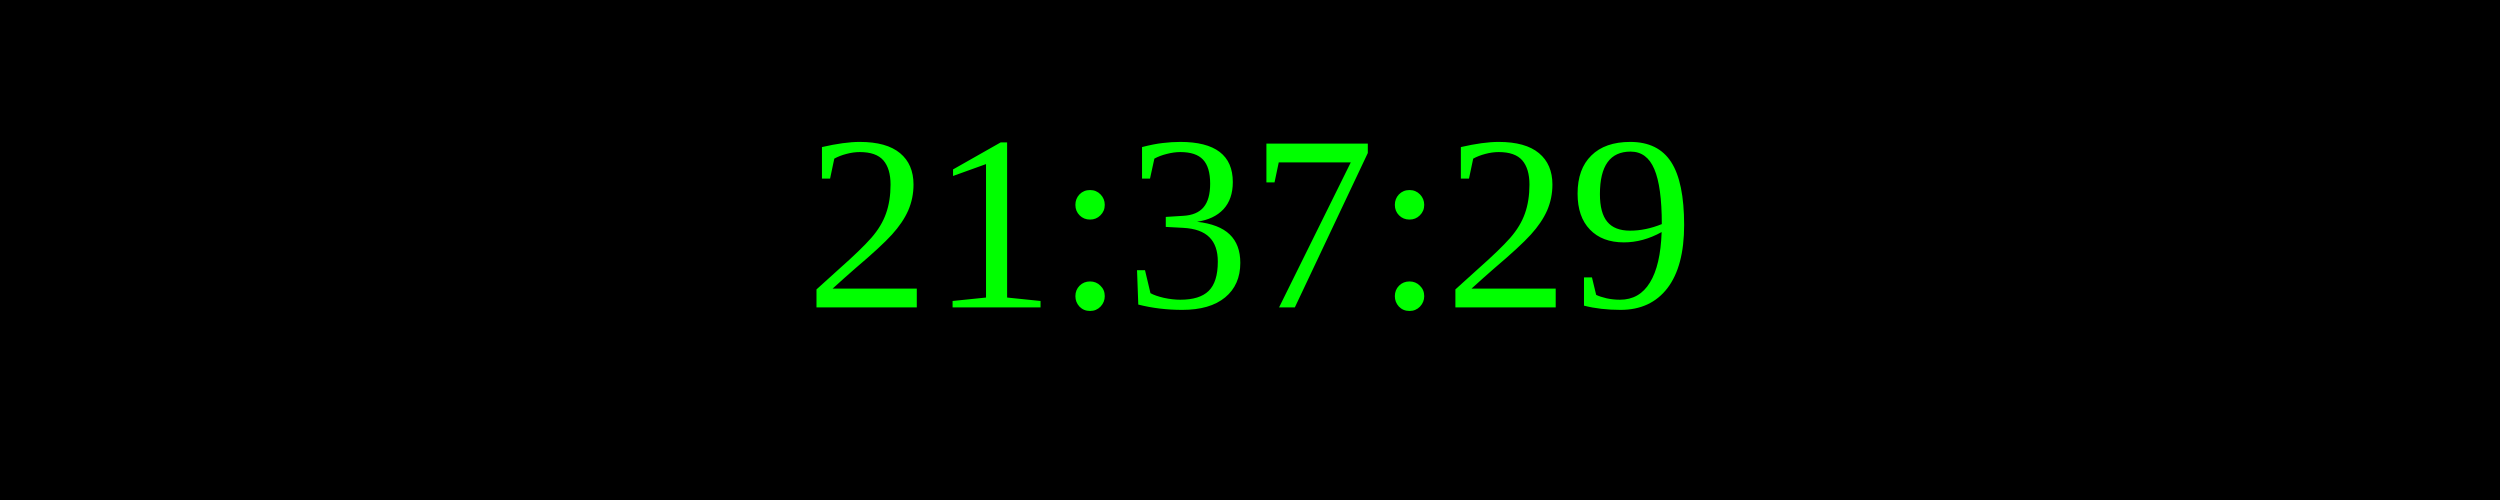
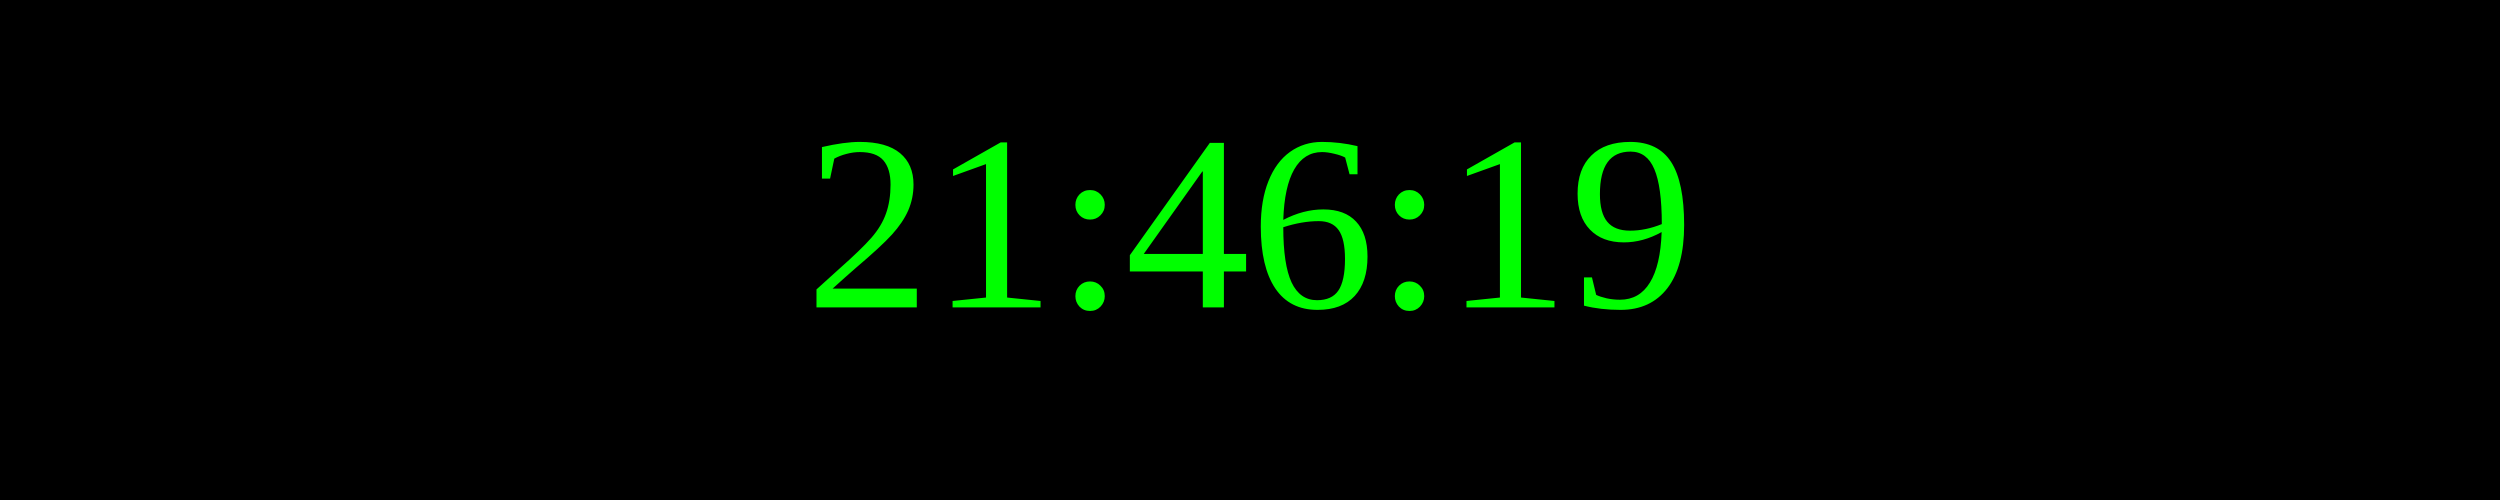
<svg xmlns="http://www.w3.org/2000/svg" width="250" height="50">
  <rect width="100%" height="100%" fill="black" />
  <text x="50%" y="50%" font-size="25" fill="lime" text-anchor="middle" dominant-baseline="middle">
- 21:37:29
+ 21:46:19
</text>
</svg>
